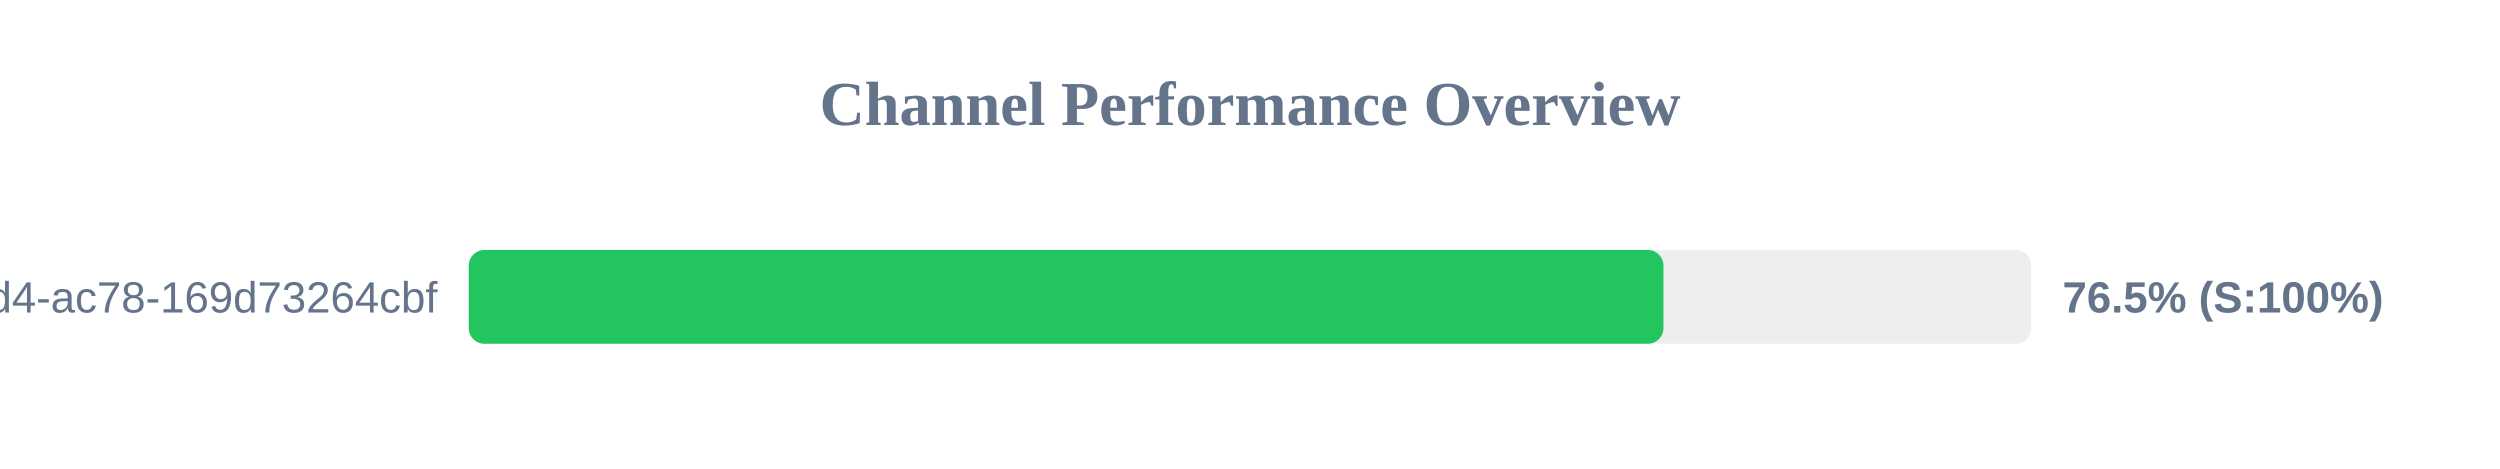
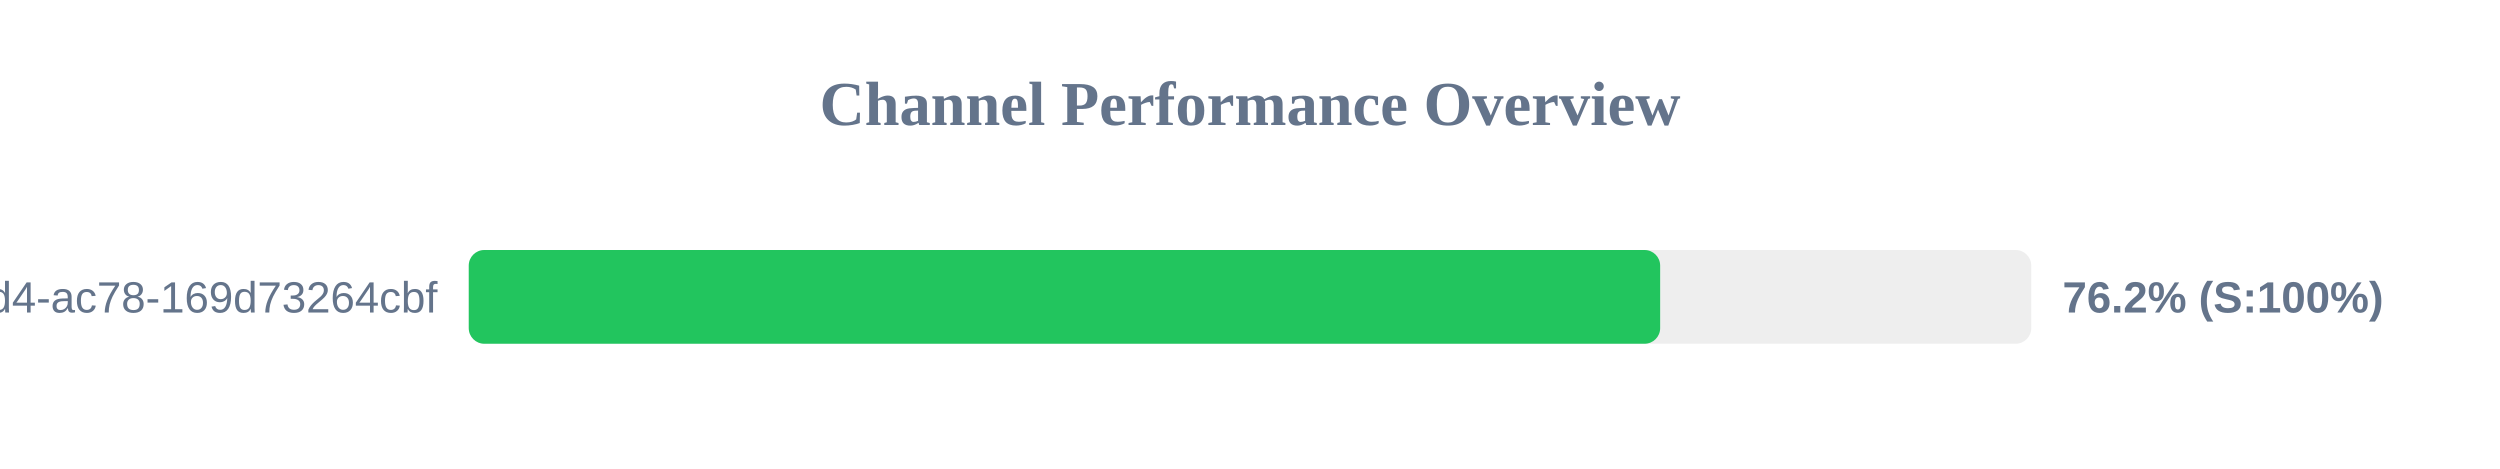
<svg xmlns="http://www.w3.org/2000/svg" width="800" height="150" version="1.1">
  <style>
        .row { font: 14px Arial; fill: #64748b; }
        .score { font: bold 14px Arial; fill: #64748b; }
    </style>
  <text x="400" y="40" text-anchor="middle" font-size="20px" font-weight="bold" fill="#64748b">Channel Performance Overview</text>
  <rect x="150" y="80" width="500" height="30" fill="#eee" rx="5" />
-   <rect x="150" y="80" width="382.3" height="30" fill="#22c55e" rx="5" />
+   <rect x="150" y="80" width="381.25" height="30" fill="#22c55e" rx="5" />
  <text x="140" y="100" text-anchor="end" class="row">?uuid=48c2c901-72e6-46d4-ac78-169d73264cbf</text>
-   <text x="660" y="100" text-anchor="start" class="score">76.5% (S:100%)</text>
+   <text x="660" y="100" text-anchor="start" class="score">76.2% (S:100%)</text>
</svg>
